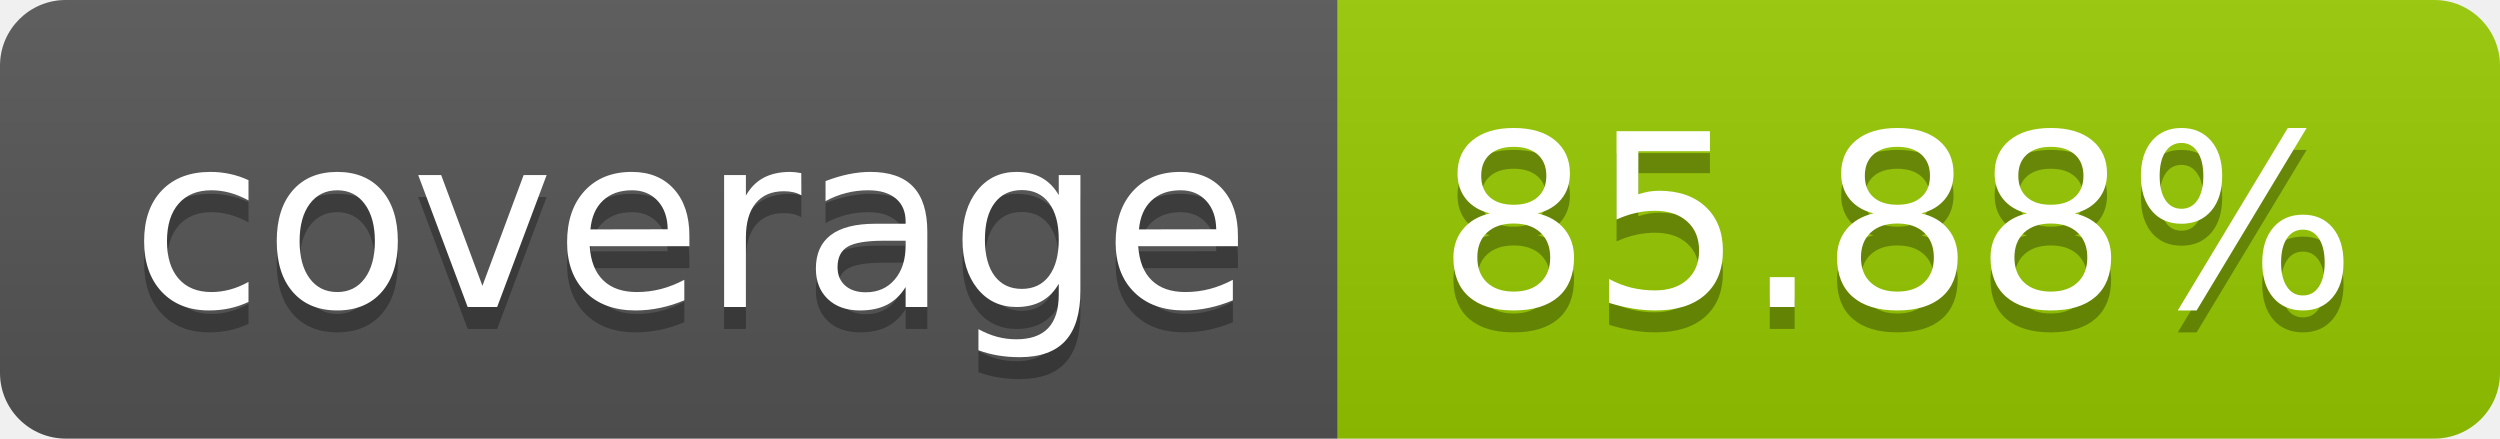
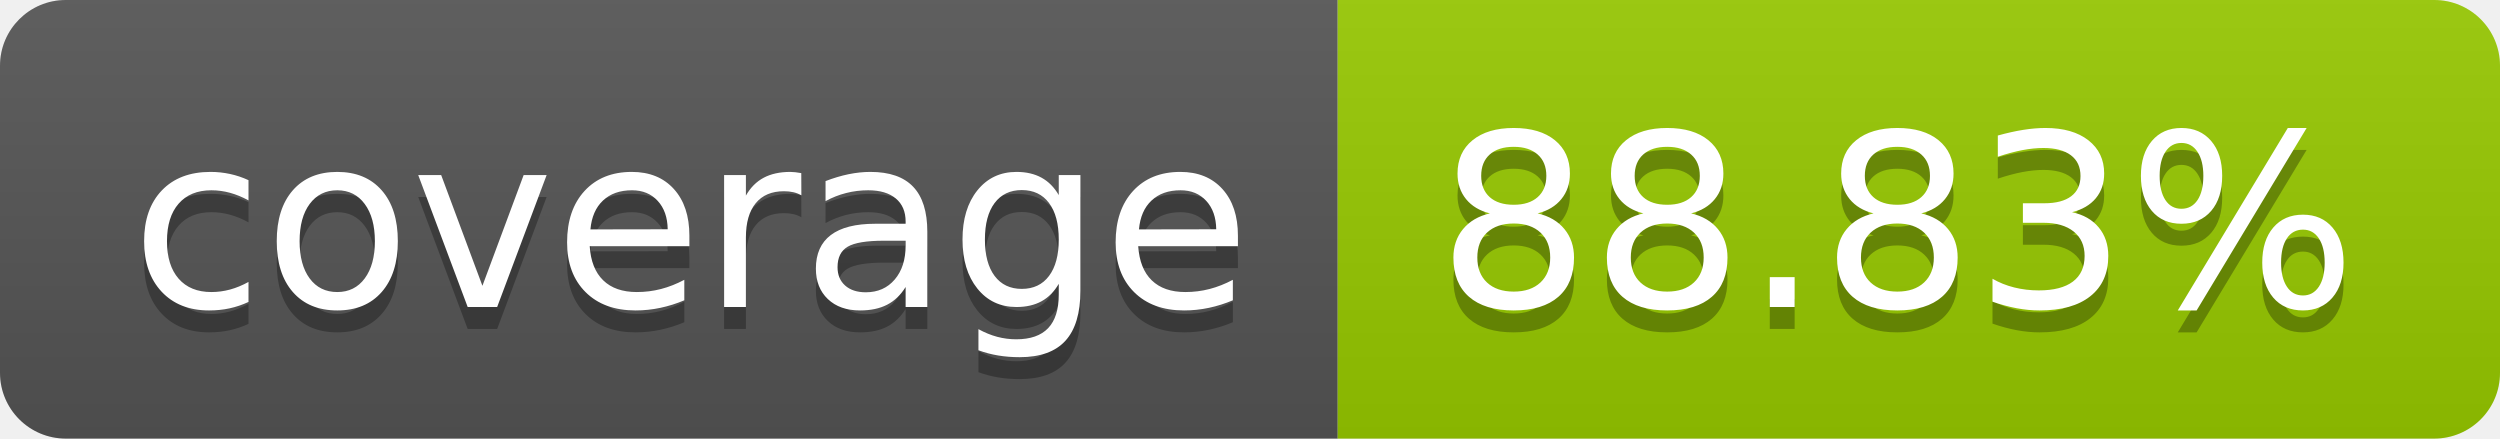
- <svg xmlns="http://www.w3.org/2000/svg" width="114" height="20" role="img" aria-label="coverage: 85.88%">
+ <svg xmlns="http://www.w3.org/2000/svg" width="114" height="20" role="img" aria-label="coverage: 88.83%">
  <linearGradient id="s" x2="0" y2="100%">
    <stop offset="0" stop-color="#bbb" stop-opacity=".1" />
    <stop offset="1" stop-opacity=".1" />
  </linearGradient>
  <clipPath id="r">
    <rect width="114" height="20" rx="3" fill="#fff" />
  </clipPath>
  <g clip-path="url(#r)">
    <rect width="61" height="20" fill="#555" />
    <rect x="61" width="53" height="20" fill="#97ca00" />
    <rect width="114" height="20" fill="url(#s)" />
  </g>
  <g fill="#fff" text-anchor="middle" font-family="Verdana,Geneva,DejaVu Sans,sans-serif" text-rendering="geometricPrecision" font-size="110">
    <text aria-hidden="true" x="315" y="150" fill="#010101" fill-opacity=".3" transform="scale(.1)" textLength="510">coverage</text>
    <text x="315" y="140" transform="scale(.1)" fill="#fff" textLength="510">coverage</text>
-     <text aria-hidden="true" x="865" y="150" fill="#010101" fill-opacity=".3" transform="scale(.1)" textLength="430">85.88%</text>
-     <text x="865" y="140" transform="scale(.1)" fill="#fff" textLength="430">85.88%</text>
+     <text aria-hidden="true" x="865" y="150" fill="#010101" fill-opacity=".3" transform="scale(.1)" textLength="430">88.83%</text>
+     <text x="865" y="140" transform="scale(.1)" fill="#fff" textLength="430">88.83%</text>
  </g>
</svg>
